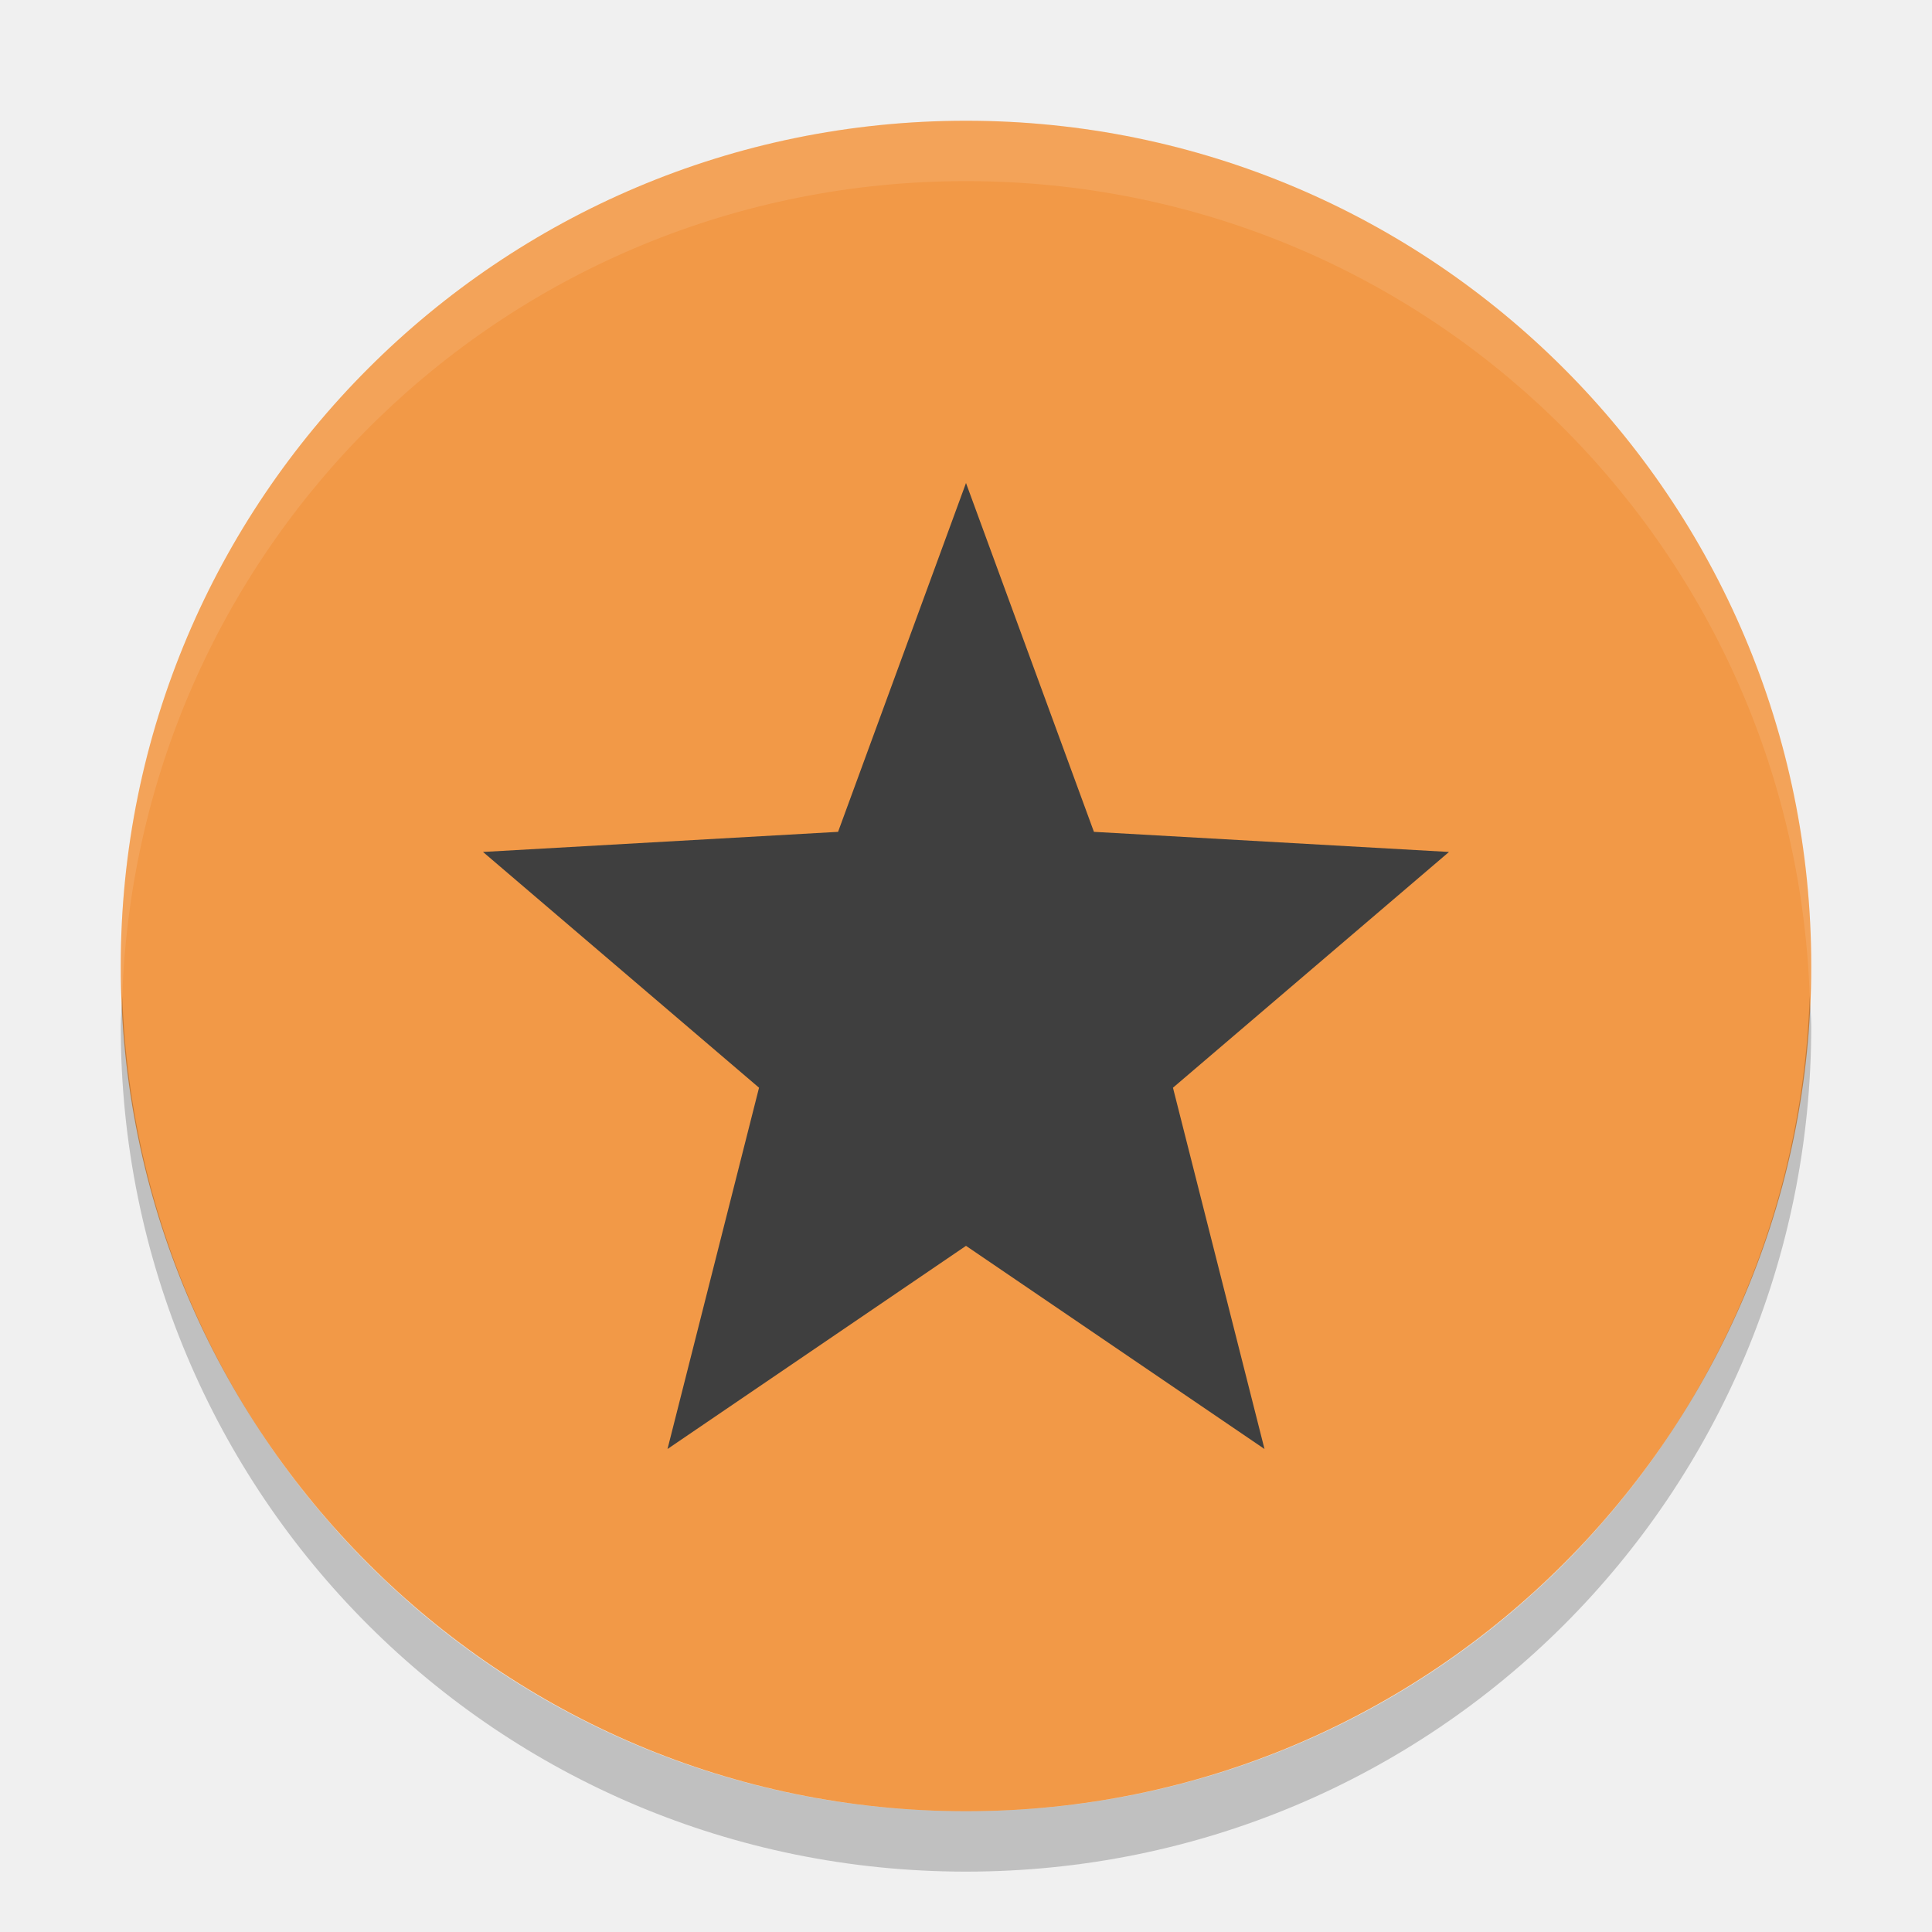
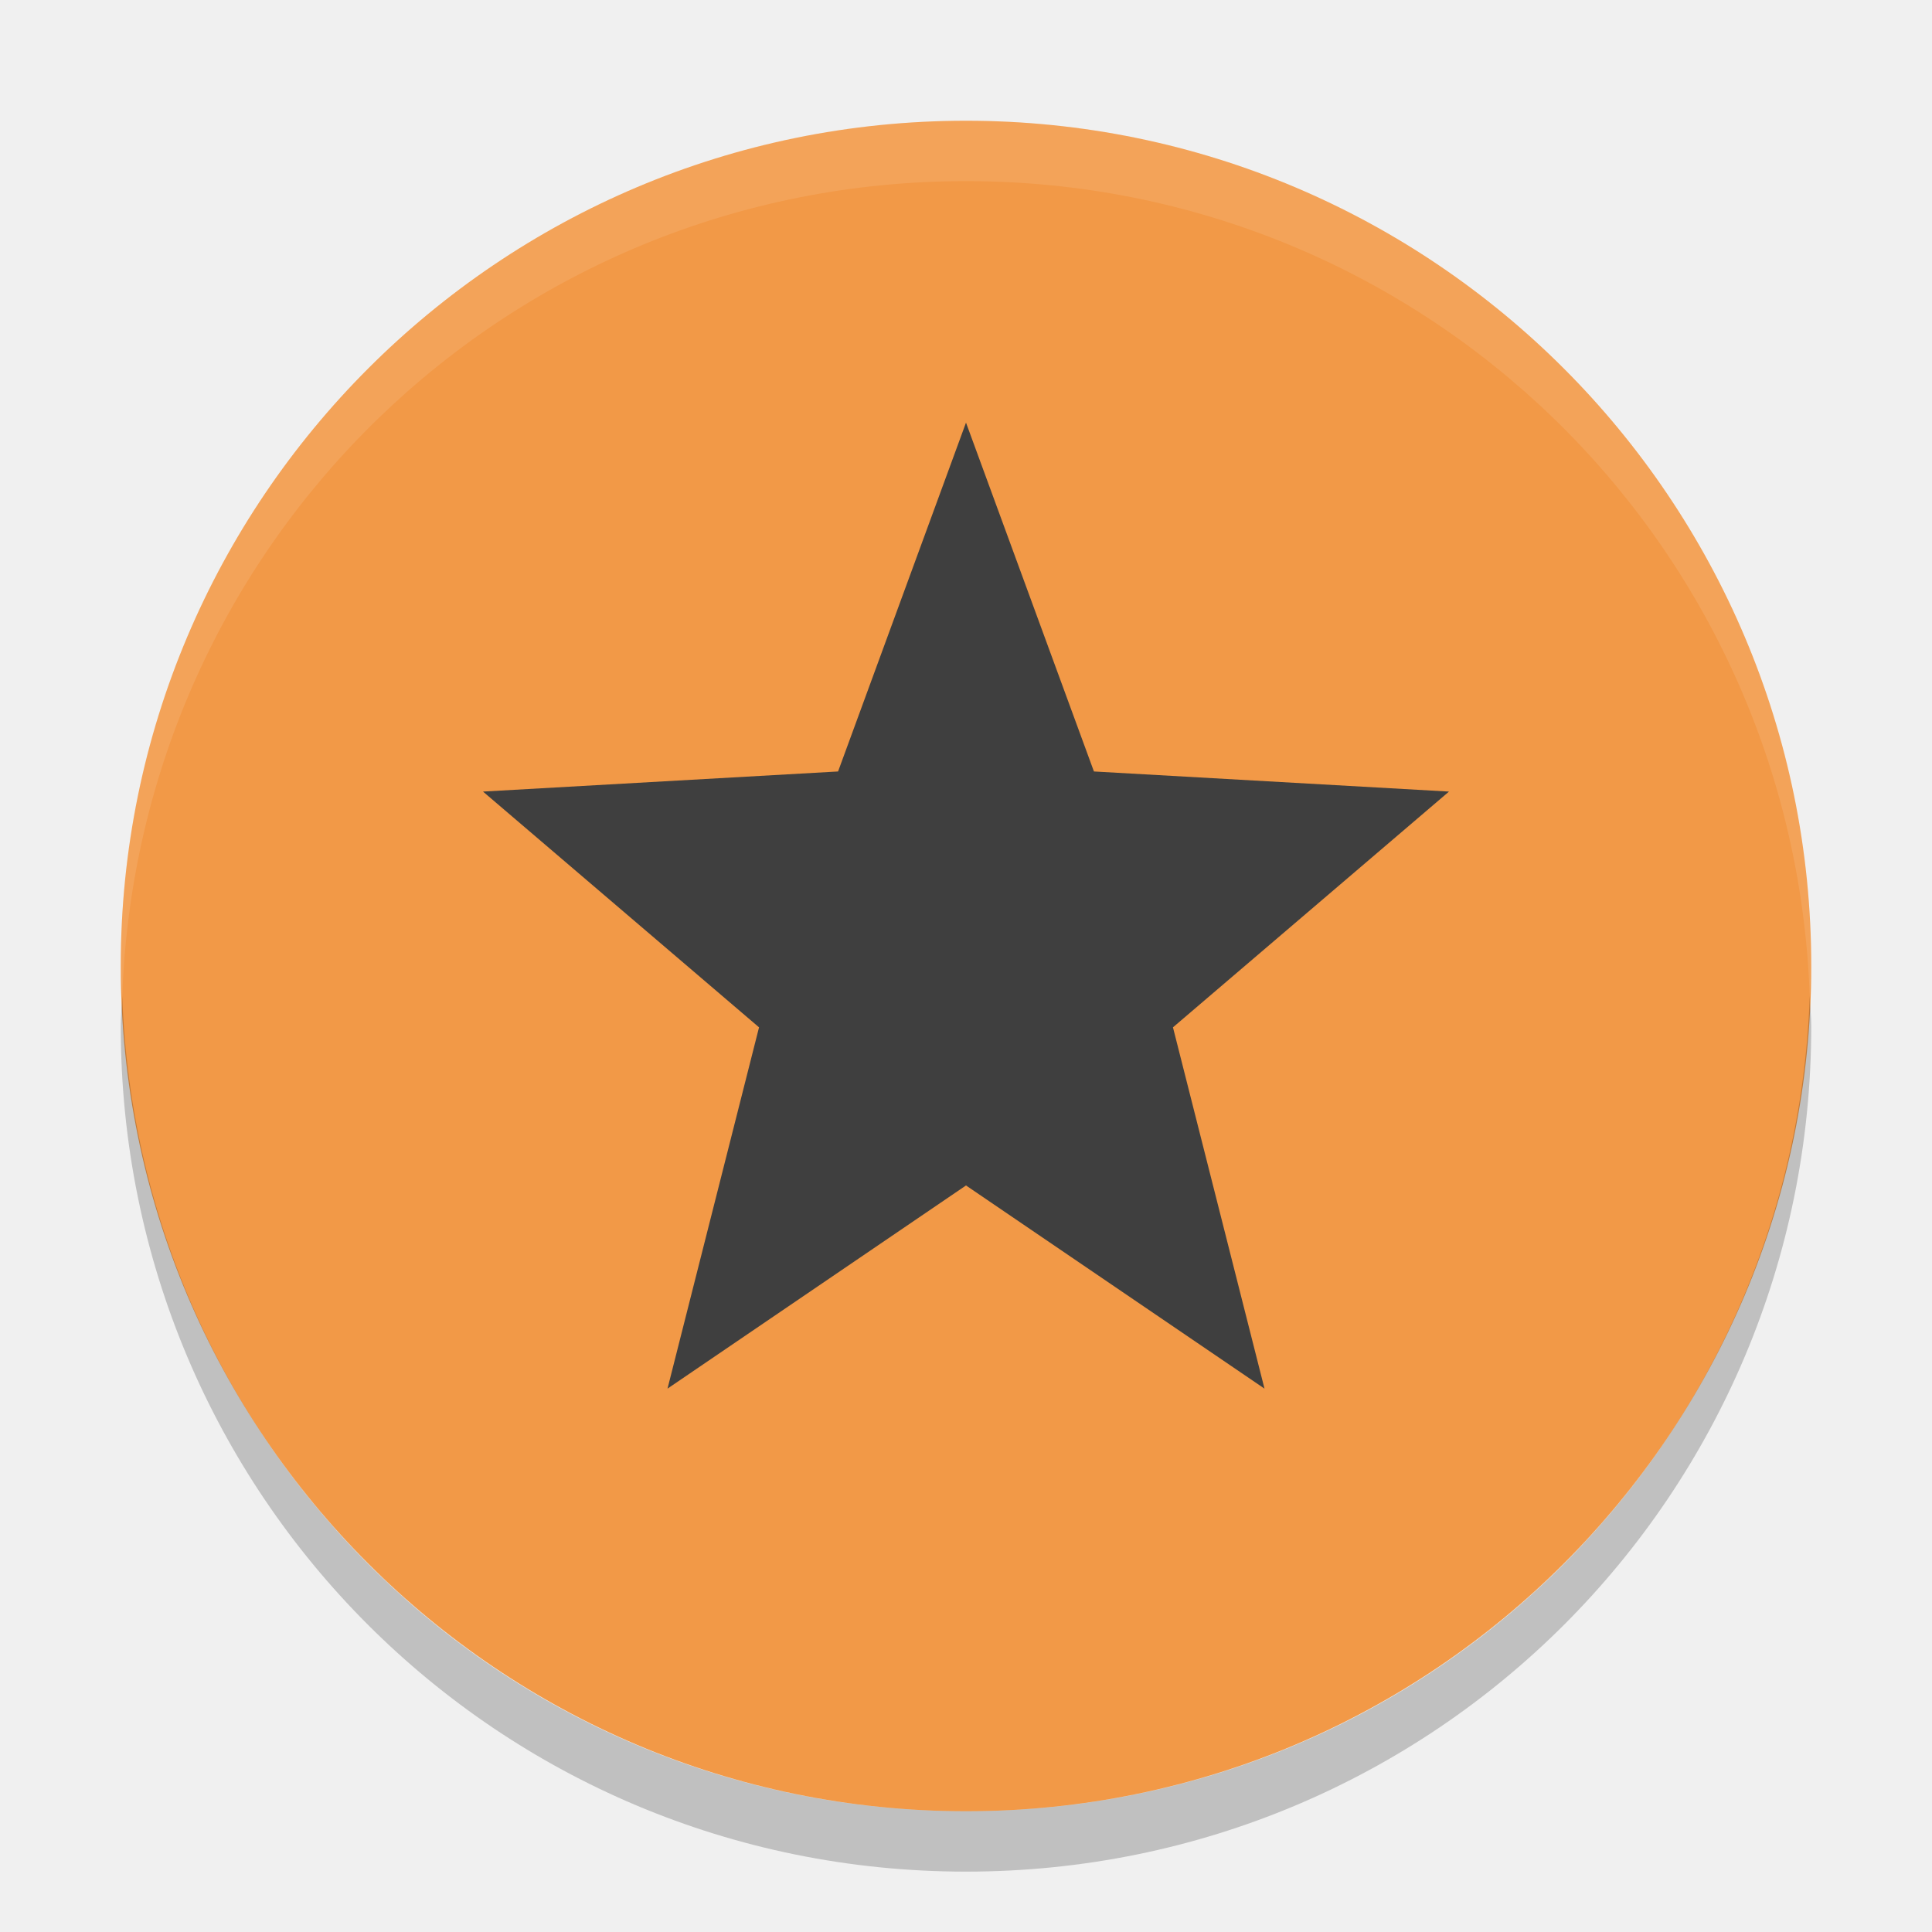
<svg xmlns="http://www.w3.org/2000/svg" width="32" height="32" version="1">
  <rect fill="#f29947" width="28" height="28" x="2" y="2" rx="14" ry="14" />
  <path fill="#fff" opacity=".1" d="m16 2c-7.756 0-14 6.244-14 14 0 0.169 0.02 0.333 0.025 0.5 0.264-7.521 6.388-13.5 13.975-13.5s13.711 5.979 13.975 13.5c0.006-0.167 0.025-0.331 0.025-0.5 0-7.756-6.244-14-14-14z" />
-   <path fill="#3f3f3f" d="m16 8-2.119 5.778-5.881 0.333 4.572 3.905-1.516 5.984 4.944-3.365 4.944 3.365-1.516-5.984 4.572-3.905-5.881-0.333z" />
+   <path style="fill:#3f3f3f" d="M 16,7 13.881,12.778 8,13.111 12.572,17.016 11.056,23 16,19.635 20.944,23 19.428,17.016 24,13.111 18.119,12.778 Z" />
  <path opacity=".2" d="m2.025 16.5c-0.006 0.167-0.025 0.331-0.025 0.5 0 7.756 6.244 14 14 14s14-6.244 14-14c0-0.169-0.02-0.333-0.025-0.5-0.264 7.521-6.388 13.5-13.975 13.5-7.587 0-13.711-5.979-13.975-13.5z" />
</svg>
